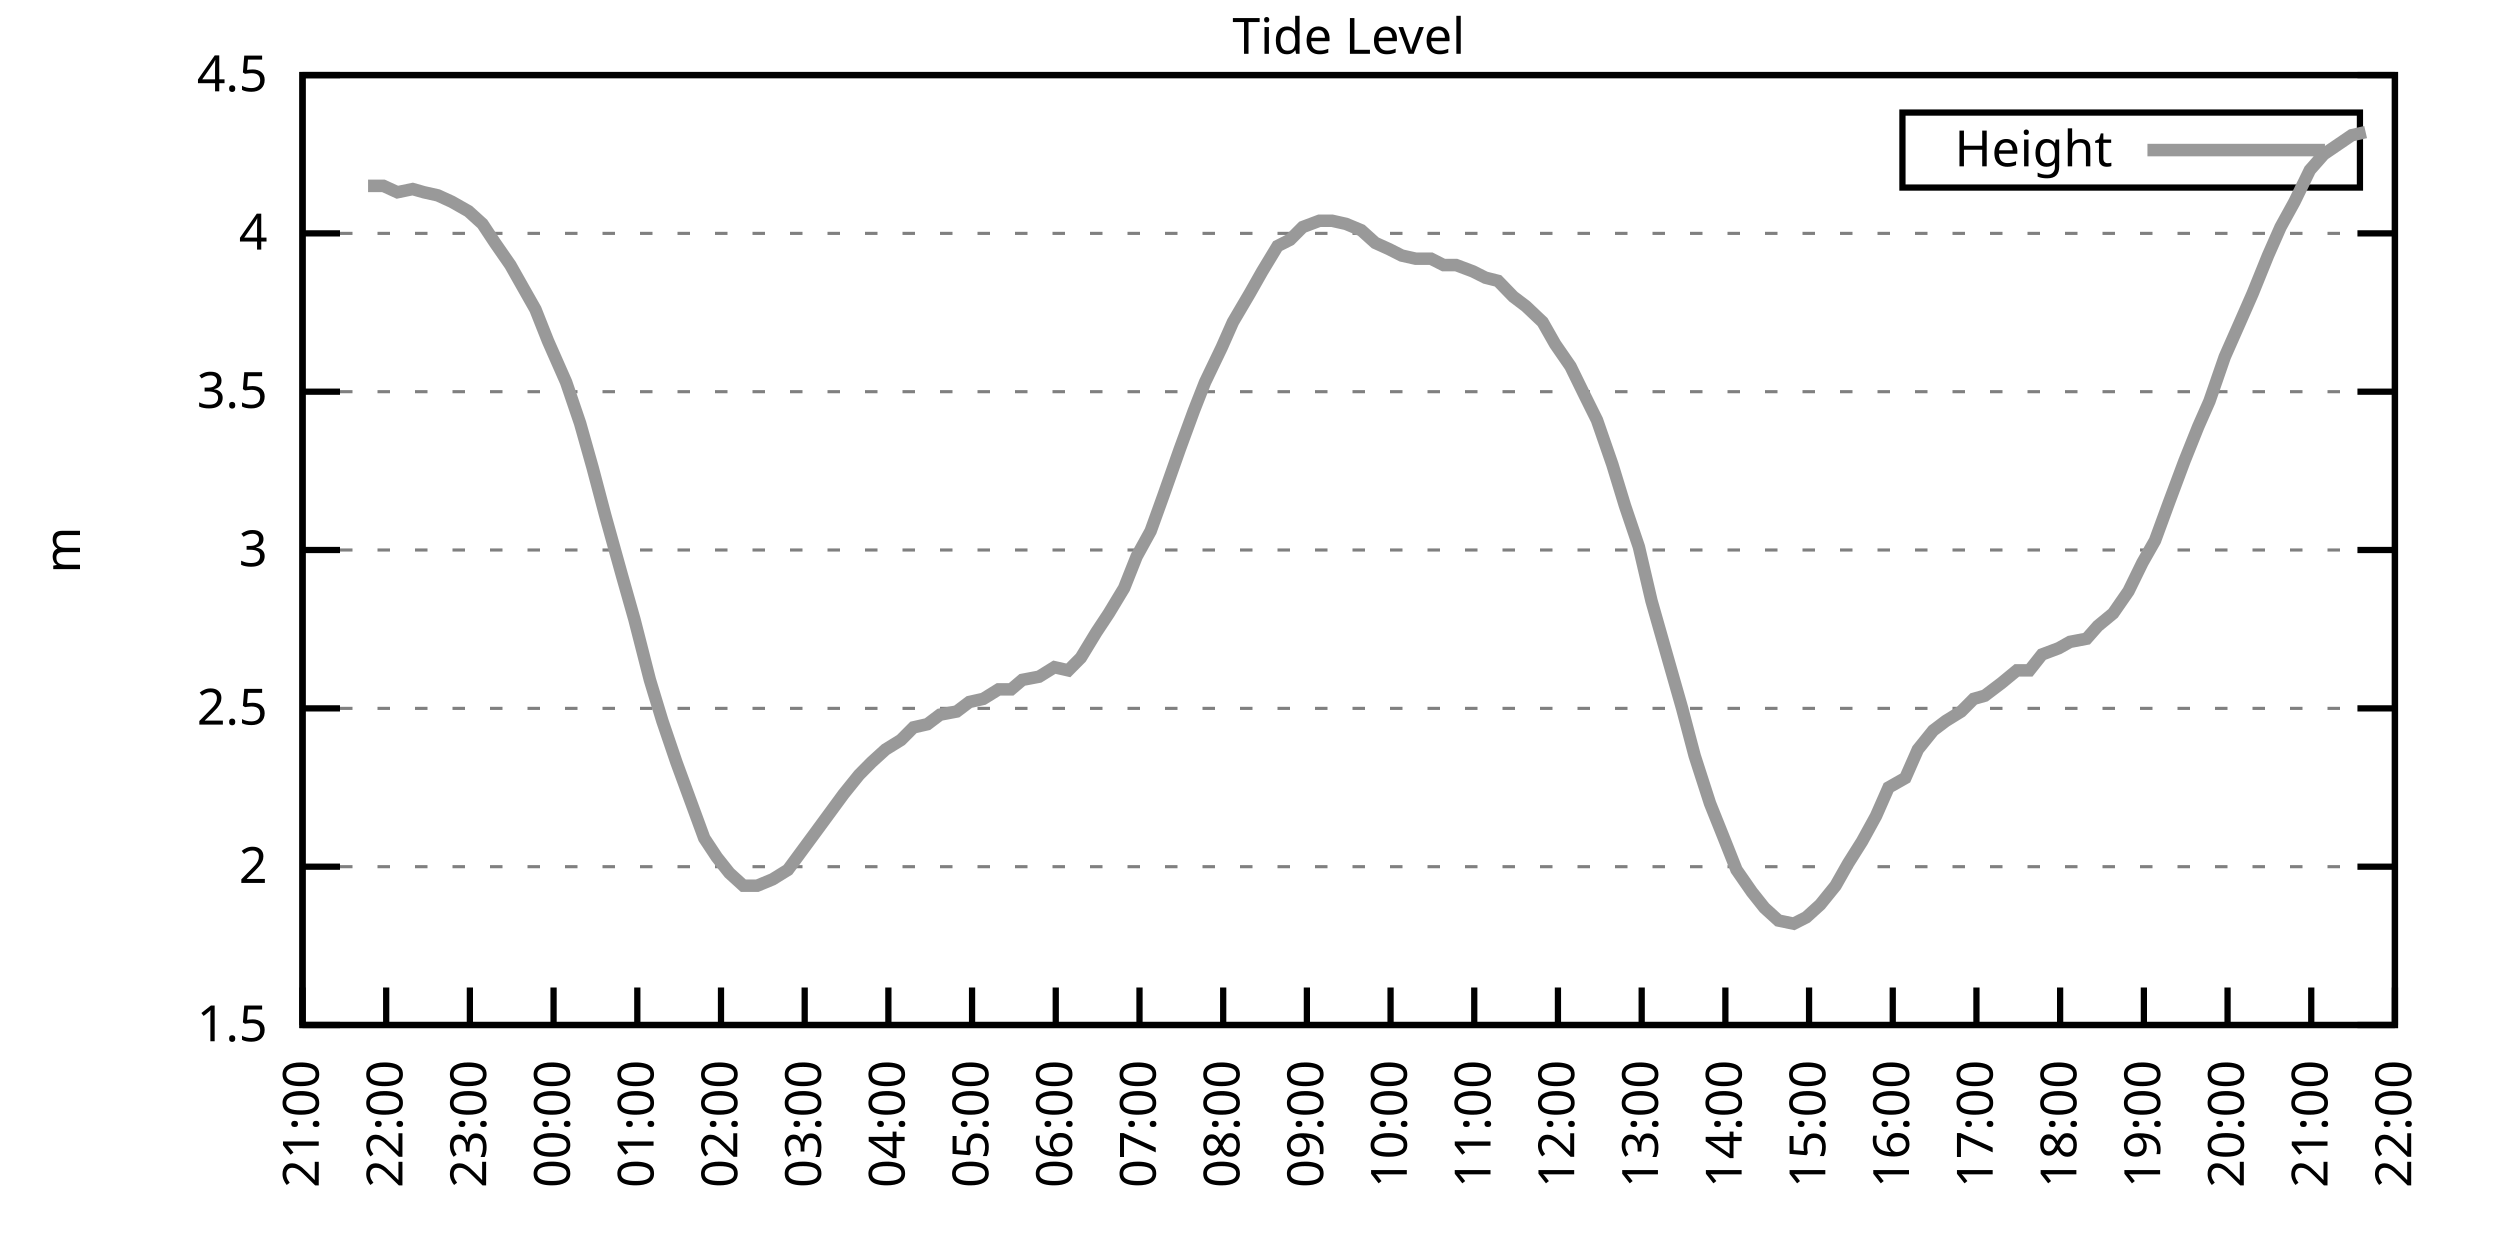
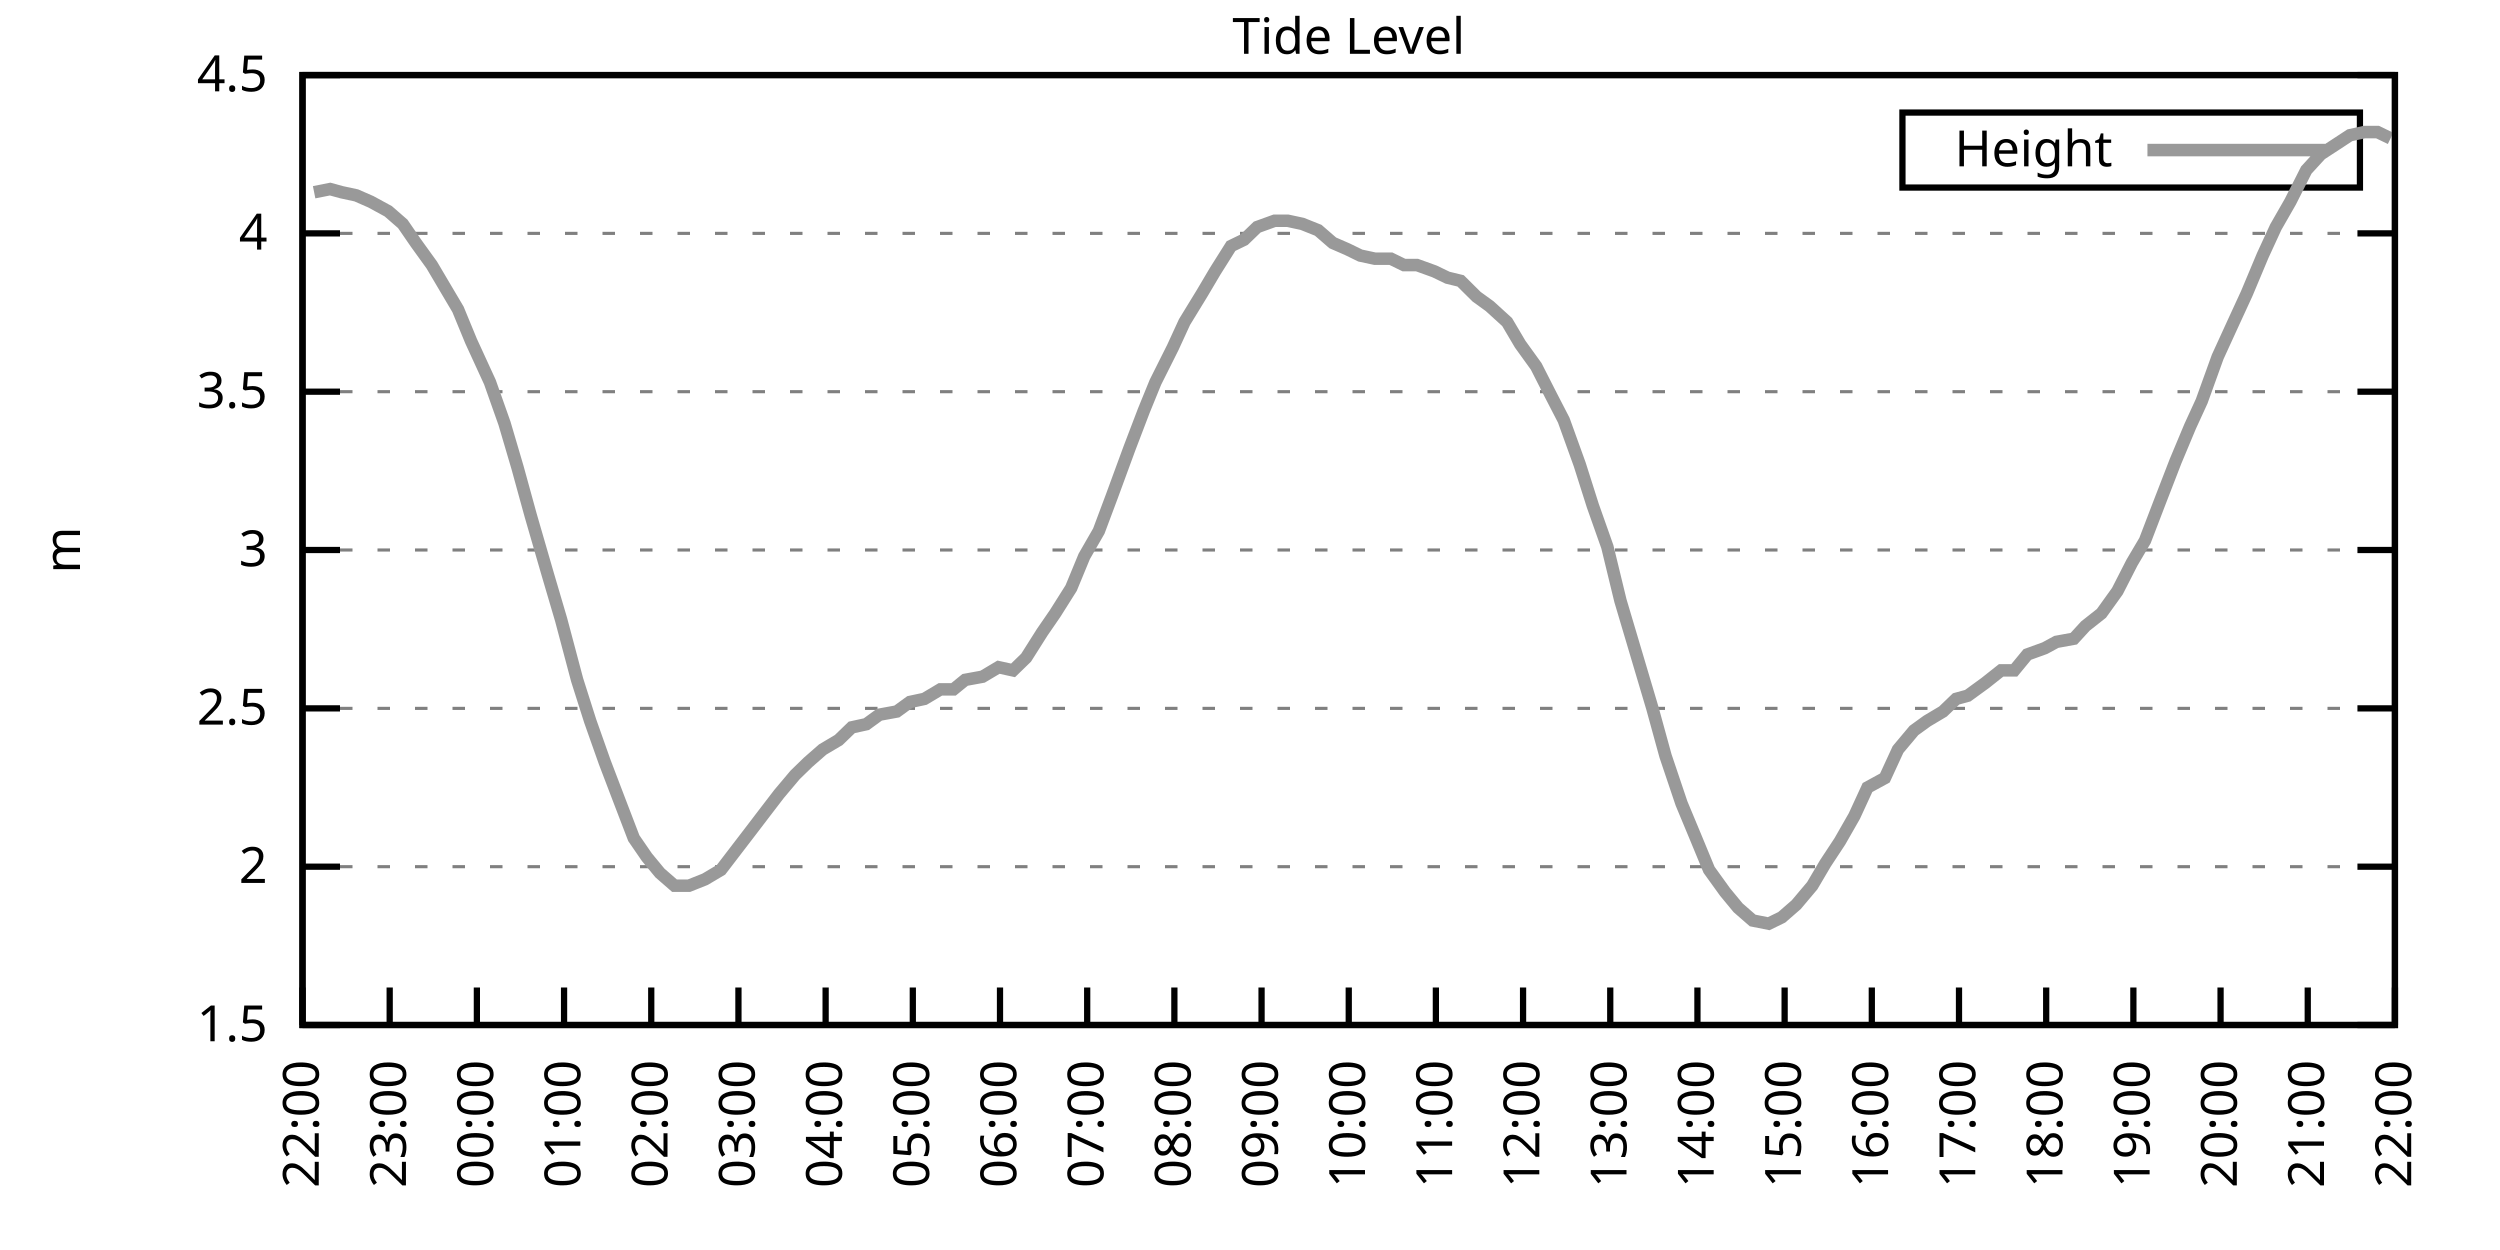
<svg xmlns="http://www.w3.org/2000/svg" xmlns:xlink="http://www.w3.org/1999/xlink" width="400" height="200" viewBox="0 0 400 200">
  <g id="gnuplot_canvas">
    <rect x="0" y="0" width="400" height="200" fill="none" />
    <defs>
      <circle id="gpDot" r="0.5" stroke-width="0.5" stroke="currentColor" />
      <path id="gpPt0" stroke-width="0.333" stroke="currentColor" d="M-1,0 h2 M0,-1 v2" />
      <path id="gpPt1" stroke-width="0.333" stroke="currentColor" d="M-1,-1 L1,1 M1,-1 L-1,1" />
      <path id="gpPt2" stroke-width="0.333" stroke="currentColor" d="M-1,0 L1,0 M0,-1 L0,1 M-1,-1 L1,1 M-1,1 L1,-1" />
      <rect id="gpPt3" stroke-width="0.333" stroke="currentColor" x="-1" y="-1" width="2" height="2" />
      <rect id="gpPt4" stroke-width="0.333" stroke="currentColor" fill="currentColor" x="-1" y="-1" width="2" height="2" />
      <circle id="gpPt5" stroke-width="0.333" stroke="currentColor" cx="0" cy="0" r="1" />
      <use xlink:href="#gpPt5" id="gpPt6" fill="currentColor" stroke="none" />
      <path id="gpPt7" stroke-width="0.333" stroke="currentColor" d="M0,-1.33 L-1.33,0.67 L1.33,0.67 z" />
      <use xlink:href="#gpPt7" id="gpPt8" fill="currentColor" stroke="none" />
      <use xlink:href="#gpPt7" id="gpPt9" stroke="currentColor" transform="rotate(180)" />
      <use xlink:href="#gpPt9" id="gpPt10" fill="currentColor" stroke="none" />
      <use xlink:href="#gpPt3" id="gpPt11" stroke="currentColor" transform="rotate(45)" />
      <use xlink:href="#gpPt11" id="gpPt12" fill="currentColor" stroke="none" />
      <path id="gpPt13" stroke-width="0.333" stroke="currentColor" d="M0,1.330 L1.265,0.411 L0.782,-1.067 L-0.782,-1.076 L-1.265,0.411 z" />
      <use xlink:href="#gpPt13" id="gpPt14" fill="currentColor" stroke="none" />
      <filter id="textbox" filterUnits="objectBoundingBox" x="0" y="0" height="1" width="1">
        <feFlood flood-color="white" flood-opacity="1" result="bgnd" />
        <feComposite in="SourceGraphic" in2="bgnd" operator="atop" />
      </filter>
      <filter id="greybox" filterUnits="objectBoundingBox" x="0" y="0" height="1" width="1">
        <feFlood flood-color="lightgrey" flood-opacity="1" result="grey" />
        <feComposite in="SourceGraphic" in2="grey" operator="atop" />
      </filter>
    </defs>
    <g fill="none" color="white" stroke="currentColor" stroke-width="1.00" stroke-linecap="butt" stroke-linejoin="miter">
</g>
    <g fill="none" color="black" stroke="currentColor" stroke-width="1.00" stroke-linecap="butt" stroke-linejoin="miter">
      <g stroke="none" shape-rendering="crispEdges">
        <polygon fill="rgb(255, 255, 255)" points="48.40,164.00 383.18,164.00 383.18,12.02 48.40,12.02 " />
      </g>
    </g>
    <g fill="none" color="black" stroke="currentColor" stroke-width="1.00" stroke-linecap="butt" stroke-linejoin="miter">
</g>
    <g fill="none" color="black" stroke="black" stroke-width="0.50" stroke-linecap="butt" stroke-linejoin="miter">
</g>
    <g fill="none" color="gray" stroke="currentColor" stroke-width="0.50" stroke-linecap="butt" stroke-linejoin="miter">
      <path stroke="gray" stroke-dasharray="2,4" class="gridline" d="M48.40,164.00 L383.19,164.00  " />
    </g>
    <g fill="none" color="gray" stroke="gray" stroke-width="1.00" stroke-linecap="butt" stroke-linejoin="miter">
</g>
    <g fill="none" color="black" stroke="currentColor" stroke-width="1.00" stroke-linecap="butt" stroke-linejoin="miter">
      <path stroke="black" d="M48.40,164.00 L54.40,164.00 M383.19,164.00 L377.19,164.00  " />
      <g transform="translate(42.80,166.60)" stroke="none" fill="black" font-family="Sans" font-size="8.00" text-anchor="end">
        <text>
          <tspan font-family="Sans"> 1.5</tspan>
        </text>
      </g>
    </g>
    <g fill="none" color="black" stroke="currentColor" stroke-width="1.00" stroke-linecap="butt" stroke-linejoin="miter">
</g>
    <g fill="none" color="black" stroke="black" stroke-width="0.50" stroke-linecap="butt" stroke-linejoin="miter">
</g>
    <g fill="none" color="gray" stroke="currentColor" stroke-width="0.50" stroke-linecap="butt" stroke-linejoin="miter">
      <path stroke="gray" stroke-dasharray="2,4" class="gridline" d="M48.40,138.67 L383.19,138.67  " />
    </g>
    <g fill="none" color="gray" stroke="gray" stroke-width="1.00" stroke-linecap="butt" stroke-linejoin="miter">
</g>
    <g fill="none" color="black" stroke="currentColor" stroke-width="1.00" stroke-linecap="butt" stroke-linejoin="miter">
      <path stroke="black" d="M48.40,138.67 L54.40,138.67 M383.19,138.67 L377.19,138.67  " />
      <g transform="translate(42.80,141.27)" stroke="none" fill="black" font-family="Sans" font-size="8.00" text-anchor="end">
        <text>
          <tspan font-family="Sans"> 2</tspan>
        </text>
      </g>
    </g>
    <g fill="none" color="black" stroke="currentColor" stroke-width="1.00" stroke-linecap="butt" stroke-linejoin="miter">
</g>
    <g fill="none" color="black" stroke="black" stroke-width="0.50" stroke-linecap="butt" stroke-linejoin="miter">
</g>
    <g fill="none" color="gray" stroke="currentColor" stroke-width="0.50" stroke-linecap="butt" stroke-linejoin="miter">
      <path stroke="gray" stroke-dasharray="2,4" class="gridline" d="M48.40,113.34 L383.19,113.34  " />
    </g>
    <g fill="none" color="gray" stroke="gray" stroke-width="1.00" stroke-linecap="butt" stroke-linejoin="miter">
</g>
    <g fill="none" color="black" stroke="currentColor" stroke-width="1.00" stroke-linecap="butt" stroke-linejoin="miter">
      <path stroke="black" d="M48.40,113.34 L54.40,113.34 M383.19,113.34 L377.19,113.34  " />
      <g transform="translate(42.80,115.94)" stroke="none" fill="black" font-family="Sans" font-size="8.00" text-anchor="end">
        <text>
          <tspan font-family="Sans"> 2.5</tspan>
        </text>
      </g>
    </g>
    <g fill="none" color="black" stroke="currentColor" stroke-width="1.00" stroke-linecap="butt" stroke-linejoin="miter">
</g>
    <g fill="none" color="black" stroke="black" stroke-width="0.50" stroke-linecap="butt" stroke-linejoin="miter">
</g>
    <g fill="none" color="gray" stroke="currentColor" stroke-width="0.50" stroke-linecap="butt" stroke-linejoin="miter">
      <path stroke="gray" stroke-dasharray="2,4" class="gridline" d="M48.40,88.00 L383.19,88.00  " />
    </g>
    <g fill="none" color="gray" stroke="gray" stroke-width="1.00" stroke-linecap="butt" stroke-linejoin="miter">
</g>
    <g fill="none" color="black" stroke="currentColor" stroke-width="1.00" stroke-linecap="butt" stroke-linejoin="miter">
      <path stroke="black" d="M48.40,88.00 L54.40,88.00 M383.19,88.00 L377.19,88.00  " />
      <g transform="translate(42.80,90.60)" stroke="none" fill="black" font-family="Sans" font-size="8.00" text-anchor="end">
        <text>
          <tspan font-family="Sans"> 3</tspan>
        </text>
      </g>
    </g>
    <g fill="none" color="black" stroke="currentColor" stroke-width="1.00" stroke-linecap="butt" stroke-linejoin="miter">
</g>
    <g fill="none" color="black" stroke="black" stroke-width="0.50" stroke-linecap="butt" stroke-linejoin="miter">
</g>
    <g fill="none" color="gray" stroke="currentColor" stroke-width="0.50" stroke-linecap="butt" stroke-linejoin="miter">
      <path stroke="gray" stroke-dasharray="2,4" class="gridline" d="M48.40,62.67 L383.19,62.67  " />
    </g>
    <g fill="none" color="gray" stroke="gray" stroke-width="1.00" stroke-linecap="butt" stroke-linejoin="miter">
</g>
    <g fill="none" color="black" stroke="currentColor" stroke-width="1.00" stroke-linecap="butt" stroke-linejoin="miter">
      <path stroke="black" d="M48.40,62.67 L54.40,62.67 M383.19,62.67 L377.19,62.67  " />
      <g transform="translate(42.80,65.27)" stroke="none" fill="black" font-family="Sans" font-size="8.00" text-anchor="end">
        <text>
          <tspan font-family="Sans"> 3.5</tspan>
        </text>
      </g>
    </g>
    <g fill="none" color="black" stroke="currentColor" stroke-width="1.00" stroke-linecap="butt" stroke-linejoin="miter">
</g>
    <g fill="none" color="black" stroke="black" stroke-width="0.50" stroke-linecap="butt" stroke-linejoin="miter">
</g>
    <g fill="none" color="gray" stroke="currentColor" stroke-width="0.50" stroke-linecap="butt" stroke-linejoin="miter">
      <path stroke="gray" stroke-dasharray="2,4" class="gridline" d="M48.40,37.34 L383.19,37.34  " />
    </g>
    <g fill="none" color="gray" stroke="gray" stroke-width="1.00" stroke-linecap="butt" stroke-linejoin="miter">
</g>
    <g fill="none" color="black" stroke="currentColor" stroke-width="1.00" stroke-linecap="butt" stroke-linejoin="miter">
      <path stroke="black" d="M48.40,37.34 L54.40,37.34 M383.19,37.34 L377.19,37.34  " />
      <g transform="translate(42.80,39.94)" stroke="none" fill="black" font-family="Sans" font-size="8.00" text-anchor="end">
        <text>
          <tspan font-family="Sans"> 4</tspan>
        </text>
      </g>
    </g>
    <g fill="none" color="black" stroke="currentColor" stroke-width="1.00" stroke-linecap="butt" stroke-linejoin="miter">
</g>
    <g fill="none" color="black" stroke="black" stroke-width="0.50" stroke-linecap="butt" stroke-linejoin="miter">
</g>
    <g fill="none" color="gray" stroke="currentColor" stroke-width="0.50" stroke-linecap="butt" stroke-linejoin="miter">
      <path stroke="gray" stroke-dasharray="2,4" class="gridline" d="M48.40,12.01 L383.19,12.01  " />
    </g>
    <g fill="none" color="gray" stroke="gray" stroke-width="1.00" stroke-linecap="butt" stroke-linejoin="miter">
</g>
    <g fill="none" color="black" stroke="currentColor" stroke-width="1.00" stroke-linecap="butt" stroke-linejoin="miter">
      <path stroke="black" d="M48.40,12.01 L54.40,12.01 M383.19,12.01 L377.19,12.01  " />
      <g transform="translate(42.80,14.61)" stroke="none" fill="black" font-family="Sans" font-size="8.00" text-anchor="end">
        <text>
          <tspan font-family="Sans"> 4.5</tspan>
        </text>
      </g>
    </g>
    <g fill="none" color="black" stroke="currentColor" stroke-width="1.00" stroke-linecap="butt" stroke-linejoin="miter">
      <path stroke="black" d="M48.40,164.00 L48.40,158.00  " />
      <g transform="translate(51.00,169.60) rotate(270.00)" stroke="none" fill="black" font-family="Sans" font-size="8.00" text-anchor="end">
        <text>
-           <tspan font-family="Sans">21:00</tspan>
-         </text>
-       </g>
-     </g>
-     <g fill="none" color="black" stroke="currentColor" stroke-width="1.00" stroke-linecap="butt" stroke-linejoin="miter">
-       <path stroke="black" d="M61.79,164.00 L61.79,158.00  " />
-       <g transform="translate(64.39,169.60) rotate(270.00)" stroke="none" fill="black" font-family="Sans" font-size="8.00" text-anchor="end">
-         <text>
          <tspan font-family="Sans">22:00</tspan>
        </text>
      </g>
    </g>
    <g fill="none" color="black" stroke="currentColor" stroke-width="1.00" stroke-linecap="butt" stroke-linejoin="miter">
-       <path stroke="black" d="M75.18,164.00 L75.18,158.00  " />
-       <g transform="translate(77.78,169.60) rotate(270.00)" stroke="none" fill="black" font-family="Sans" font-size="8.00" text-anchor="end">
+       <path stroke="black" d="M62.35,164.00 L62.35,158.00  " />
+       <g transform="translate(64.95,169.60) rotate(270.00)" stroke="none" fill="black" font-family="Sans" font-size="8.00" text-anchor="end">
        <text>
          <tspan font-family="Sans">23:00</tspan>
        </text>
      </g>
    </g>
    <g fill="none" color="black" stroke="currentColor" stroke-width="1.00" stroke-linecap="butt" stroke-linejoin="miter">
-       <path stroke="black" d="M88.57,164.00 L88.57,158.00  " />
-       <g transform="translate(91.17,169.60) rotate(270.00)" stroke="none" fill="black" font-family="Sans" font-size="8.00" text-anchor="end">
+       <path stroke="black" d="M76.30,164.00 L76.30,158.00  " />
+       <g transform="translate(78.90,169.60) rotate(270.00)" stroke="none" fill="black" font-family="Sans" font-size="8.00" text-anchor="end">
        <text>
          <tspan font-family="Sans">00:00</tspan>
        </text>
      </g>
    </g>
    <g fill="none" color="black" stroke="currentColor" stroke-width="1.00" stroke-linecap="butt" stroke-linejoin="miter">
-       <path stroke="black" d="M101.97,164.00 L101.97,158.00  " />
-       <g transform="translate(104.57,169.60) rotate(270.00)" stroke="none" fill="black" font-family="Sans" font-size="8.00" text-anchor="end">
+       <path stroke="black" d="M90.25,164.00 L90.25,158.00  " />
+       <g transform="translate(92.85,169.60) rotate(270.00)" stroke="none" fill="black" font-family="Sans" font-size="8.00" text-anchor="end">
        <text>
          <tspan font-family="Sans">01:00</tspan>
        </text>
      </g>
    </g>
    <g fill="none" color="black" stroke="currentColor" stroke-width="1.00" stroke-linecap="butt" stroke-linejoin="miter">
-       <path stroke="black" d="M115.36,164.00 L115.36,158.00  " />
-       <g transform="translate(117.96,169.60) rotate(270.00)" stroke="none" fill="black" font-family="Sans" font-size="8.00" text-anchor="end">
+       <path stroke="black" d="M104.20,164.00 L104.20,158.00  " />
+       <g transform="translate(106.80,169.60) rotate(270.00)" stroke="none" fill="black" font-family="Sans" font-size="8.00" text-anchor="end">
        <text>
          <tspan font-family="Sans">02:00</tspan>
        </text>
      </g>
    </g>
    <g fill="none" color="black" stroke="currentColor" stroke-width="1.00" stroke-linecap="butt" stroke-linejoin="miter">
-       <path stroke="black" d="M128.75,164.00 L128.75,158.00  " />
-       <g transform="translate(131.35,169.60) rotate(270.00)" stroke="none" fill="black" font-family="Sans" font-size="8.00" text-anchor="end">
+       <path stroke="black" d="M118.15,164.00 L118.15,158.00  " />
+       <g transform="translate(120.75,169.60) rotate(270.00)" stroke="none" fill="black" font-family="Sans" font-size="8.00" text-anchor="end">
        <text>
          <tspan font-family="Sans">03:00</tspan>
        </text>
      </g>
    </g>
    <g fill="none" color="black" stroke="currentColor" stroke-width="1.00" stroke-linecap="butt" stroke-linejoin="miter">
-       <path stroke="black" d="M142.14,164.00 L142.14,158.00  " />
-       <g transform="translate(144.74,169.60) rotate(270.00)" stroke="none" fill="black" font-family="Sans" font-size="8.00" text-anchor="end">
+       <path stroke="black" d="M132.10,164.00 L132.10,158.00  " />
+       <g transform="translate(134.70,169.60) rotate(270.00)" stroke="none" fill="black" font-family="Sans" font-size="8.00" text-anchor="end">
        <text>
          <tspan font-family="Sans">04:00</tspan>
        </text>
      </g>
    </g>
    <g fill="none" color="black" stroke="currentColor" stroke-width="1.00" stroke-linecap="butt" stroke-linejoin="miter">
-       <path stroke="black" d="M155.53,164.00 L155.53,158.00  " />
-       <g transform="translate(158.13,169.60) rotate(270.00)" stroke="none" fill="black" font-family="Sans" font-size="8.00" text-anchor="end">
+       <path stroke="black" d="M146.05,164.00 L146.05,158.00  " />
+       <g transform="translate(148.65,169.60) rotate(270.00)" stroke="none" fill="black" font-family="Sans" font-size="8.00" text-anchor="end">
        <text>
          <tspan font-family="Sans">05:00</tspan>
        </text>
      </g>
    </g>
    <g fill="none" color="black" stroke="currentColor" stroke-width="1.00" stroke-linecap="butt" stroke-linejoin="miter">
-       <path stroke="black" d="M168.92,164.00 L168.92,158.00  " />
-       <g transform="translate(171.52,169.60) rotate(270.00)" stroke="none" fill="black" font-family="Sans" font-size="8.00" text-anchor="end">
+       <path stroke="black" d="M160.00,164.00 L160.00,158.00  " />
+       <g transform="translate(162.60,169.60) rotate(270.00)" stroke="none" fill="black" font-family="Sans" font-size="8.00" text-anchor="end">
        <text>
          <tspan font-family="Sans">06:00</tspan>
        </text>
      </g>
    </g>
    <g fill="none" color="black" stroke="currentColor" stroke-width="1.00" stroke-linecap="butt" stroke-linejoin="miter">
-       <path stroke="black" d="M182.32,164.00 L182.32,158.00  " />
-       <g transform="translate(184.92,169.60) rotate(270.00)" stroke="none" fill="black" font-family="Sans" font-size="8.00" text-anchor="end">
+       <path stroke="black" d="M173.95,164.00 L173.95,158.00  " />
+       <g transform="translate(176.55,169.60) rotate(270.00)" stroke="none" fill="black" font-family="Sans" font-size="8.00" text-anchor="end">
        <text>
          <tspan font-family="Sans">07:00</tspan>
        </text>
      </g>
    </g>
    <g fill="none" color="black" stroke="currentColor" stroke-width="1.00" stroke-linecap="butt" stroke-linejoin="miter">
-       <path stroke="black" d="M195.71,164.00 L195.71,158.00  " />
-       <g transform="translate(198.31,169.60) rotate(270.00)" stroke="none" fill="black" font-family="Sans" font-size="8.00" text-anchor="end">
+       <path stroke="black" d="M187.90,164.00 L187.90,158.00  " />
+       <g transform="translate(190.50,169.60) rotate(270.00)" stroke="none" fill="black" font-family="Sans" font-size="8.00" text-anchor="end">
        <text>
          <tspan font-family="Sans">08:00</tspan>
        </text>
      </g>
    </g>
    <g fill="none" color="black" stroke="currentColor" stroke-width="1.00" stroke-linecap="butt" stroke-linejoin="miter">
-       <path stroke="black" d="M209.10,164.00 L209.10,158.00  " />
-       <g transform="translate(211.70,169.60) rotate(270.00)" stroke="none" fill="black" font-family="Sans" font-size="8.00" text-anchor="end">
+       <path stroke="black" d="M201.85,164.00 L201.85,158.00  " />
+       <g transform="translate(204.45,169.60) rotate(270.00)" stroke="none" fill="black" font-family="Sans" font-size="8.00" text-anchor="end">
        <text>
          <tspan font-family="Sans">09:00</tspan>
        </text>
      </g>
    </g>
    <g fill="none" color="black" stroke="currentColor" stroke-width="1.00" stroke-linecap="butt" stroke-linejoin="miter">
-       <path stroke="black" d="M222.49,164.00 L222.49,158.00  " />
-       <g transform="translate(225.09,169.60) rotate(270.00)" stroke="none" fill="black" font-family="Sans" font-size="8.00" text-anchor="end">
+       <path stroke="black" d="M215.80,164.00 L215.80,158.00  " />
+       <g transform="translate(218.40,169.60) rotate(270.00)" stroke="none" fill="black" font-family="Sans" font-size="8.00" text-anchor="end">
        <text>
          <tspan font-family="Sans">10:00</tspan>
        </text>
      </g>
    </g>
    <g fill="none" color="black" stroke="currentColor" stroke-width="1.00" stroke-linecap="butt" stroke-linejoin="miter">
-       <path stroke="black" d="M235.88,164.00 L235.88,158.00  " />
-       <g transform="translate(238.48,169.60) rotate(270.00)" stroke="none" fill="black" font-family="Sans" font-size="8.00" text-anchor="end">
+       <path stroke="black" d="M229.74,164.00 L229.74,158.00  " />
+       <g transform="translate(232.34,169.60) rotate(270.00)" stroke="none" fill="black" font-family="Sans" font-size="8.00" text-anchor="end">
        <text>
          <tspan font-family="Sans">11:00</tspan>
        </text>
      </g>
    </g>
    <g fill="none" color="black" stroke="currentColor" stroke-width="1.00" stroke-linecap="butt" stroke-linejoin="miter">
-       <path stroke="black" d="M249.27,164.00 L249.27,158.00  " />
-       <g transform="translate(251.87,169.60) rotate(270.00)" stroke="none" fill="black" font-family="Sans" font-size="8.00" text-anchor="end">
+       <path stroke="black" d="M243.69,164.00 L243.69,158.00  " />
+       <g transform="translate(246.29,169.60) rotate(270.00)" stroke="none" fill="black" font-family="Sans" font-size="8.00" text-anchor="end">
        <text>
          <tspan font-family="Sans">12:00</tspan>
        </text>
      </g>
    </g>
    <g fill="none" color="black" stroke="currentColor" stroke-width="1.00" stroke-linecap="butt" stroke-linejoin="miter">
-       <path stroke="black" d="M262.67,164.00 L262.67,158.00  " />
-       <g transform="translate(265.27,169.60) rotate(270.00)" stroke="none" fill="black" font-family="Sans" font-size="8.00" text-anchor="end">
+       <path stroke="black" d="M257.64,164.00 L257.64,158.00  " />
+       <g transform="translate(260.24,169.60) rotate(270.00)" stroke="none" fill="black" font-family="Sans" font-size="8.00" text-anchor="end">
        <text>
          <tspan font-family="Sans">13:00</tspan>
        </text>
      </g>
    </g>
    <g fill="none" color="black" stroke="currentColor" stroke-width="1.00" stroke-linecap="butt" stroke-linejoin="miter">
-       <path stroke="black" d="M276.06,164.00 L276.06,158.00  " />
-       <g transform="translate(278.66,169.60) rotate(270.00)" stroke="none" fill="black" font-family="Sans" font-size="8.00" text-anchor="end">
+       <path stroke="black" d="M271.59,164.00 L271.59,158.00  " />
+       <g transform="translate(274.19,169.60) rotate(270.00)" stroke="none" fill="black" font-family="Sans" font-size="8.00" text-anchor="end">
        <text>
          <tspan font-family="Sans">14:00</tspan>
        </text>
      </g>
    </g>
    <g fill="none" color="black" stroke="currentColor" stroke-width="1.00" stroke-linecap="butt" stroke-linejoin="miter">
-       <path stroke="black" d="M289.45,164.00 L289.45,158.00  " />
-       <g transform="translate(292.05,169.60) rotate(270.00)" stroke="none" fill="black" font-family="Sans" font-size="8.00" text-anchor="end">
+       <path stroke="black" d="M285.54,164.00 L285.54,158.00  " />
+       <g transform="translate(288.14,169.60) rotate(270.00)" stroke="none" fill="black" font-family="Sans" font-size="8.00" text-anchor="end">
        <text>
          <tspan font-family="Sans">15:00</tspan>
        </text>
      </g>
    </g>
    <g fill="none" color="black" stroke="currentColor" stroke-width="1.00" stroke-linecap="butt" stroke-linejoin="miter">
-       <path stroke="black" d="M302.84,164.00 L302.84,158.00  " />
-       <g transform="translate(305.44,169.60) rotate(270.00)" stroke="none" fill="black" font-family="Sans" font-size="8.00" text-anchor="end">
+       <path stroke="black" d="M299.49,164.00 L299.49,158.00  " />
+       <g transform="translate(302.09,169.60) rotate(270.00)" stroke="none" fill="black" font-family="Sans" font-size="8.00" text-anchor="end">
        <text>
          <tspan font-family="Sans">16:00</tspan>
        </text>
      </g>
    </g>
    <g fill="none" color="black" stroke="currentColor" stroke-width="1.00" stroke-linecap="butt" stroke-linejoin="miter">
-       <path stroke="black" d="M316.23,164.00 L316.23,158.00  " />
-       <g transform="translate(318.83,169.60) rotate(270.00)" stroke="none" fill="black" font-family="Sans" font-size="8.00" text-anchor="end">
+       <path stroke="black" d="M313.44,164.00 L313.44,158.00  " />
+       <g transform="translate(316.04,169.60) rotate(270.00)" stroke="none" fill="black" font-family="Sans" font-size="8.00" text-anchor="end">
        <text>
          <tspan font-family="Sans">17:00</tspan>
        </text>
      </g>
    </g>
    <g fill="none" color="black" stroke="currentColor" stroke-width="1.00" stroke-linecap="butt" stroke-linejoin="miter">
-       <path stroke="black" d="M329.62,164.00 L329.62,158.00  " />
-       <g transform="translate(332.22,169.60) rotate(270.00)" stroke="none" fill="black" font-family="Sans" font-size="8.00" text-anchor="end">
+       <path stroke="black" d="M327.39,164.00 L327.39,158.00  " />
+       <g transform="translate(329.99,169.60) rotate(270.00)" stroke="none" fill="black" font-family="Sans" font-size="8.00" text-anchor="end">
        <text>
          <tspan font-family="Sans">18:00</tspan>
        </text>
      </g>
    </g>
    <g fill="none" color="black" stroke="currentColor" stroke-width="1.00" stroke-linecap="butt" stroke-linejoin="miter">
-       <path stroke="black" d="M343.02,164.00 L343.02,158.00  " />
-       <g transform="translate(345.62,169.60) rotate(270.00)" stroke="none" fill="black" font-family="Sans" font-size="8.00" text-anchor="end">
+       <path stroke="black" d="M341.34,164.00 L341.34,158.00  " />
+       <g transform="translate(343.94,169.60) rotate(270.00)" stroke="none" fill="black" font-family="Sans" font-size="8.00" text-anchor="end">
        <text>
          <tspan font-family="Sans">19:00</tspan>
        </text>
      </g>
    </g>
    <g fill="none" color="black" stroke="currentColor" stroke-width="1.00" stroke-linecap="butt" stroke-linejoin="miter">
-       <path stroke="black" d="M356.41,164.00 L356.41,158.00  " />
-       <g transform="translate(359.01,169.60) rotate(270.00)" stroke="none" fill="black" font-family="Sans" font-size="8.00" text-anchor="end">
+       <path stroke="black" d="M355.29,164.00 L355.29,158.00  " />
+       <g transform="translate(357.89,169.60) rotate(270.00)" stroke="none" fill="black" font-family="Sans" font-size="8.00" text-anchor="end">
        <text>
          <tspan font-family="Sans">20:00</tspan>
        </text>
      </g>
    </g>
    <g fill="none" color="black" stroke="currentColor" stroke-width="1.00" stroke-linecap="butt" stroke-linejoin="miter">
-       <path stroke="black" d="M369.80,164.00 L369.80,158.00  " />
-       <g transform="translate(372.40,169.60) rotate(270.00)" stroke="none" fill="black" font-family="Sans" font-size="8.00" text-anchor="end">
+       <path stroke="black" d="M369.24,164.00 L369.24,158.00  " />
+       <g transform="translate(371.84,169.60) rotate(270.00)" stroke="none" fill="black" font-family="Sans" font-size="8.00" text-anchor="end">
        <text>
          <tspan font-family="Sans">21:00</tspan>
        </text>
      </g>
    </g>
    <g fill="none" color="black" stroke="currentColor" stroke-width="1.00" stroke-linecap="butt" stroke-linejoin="miter">
      <path stroke="black" d="M383.19,164.00 L383.19,158.00  " />
      <g transform="translate(385.79,169.60) rotate(270.00)" stroke="none" fill="black" font-family="Sans" font-size="8.00" text-anchor="end">
        <text>
          <tspan font-family="Sans">22:00</tspan>
        </text>
      </g>
    </g>
    <g fill="none" color="black" stroke="currentColor" stroke-width="1.00" stroke-linecap="butt" stroke-linejoin="miter">
</g>
    <g fill="none" color="black" stroke="currentColor" stroke-width="1.00" stroke-linecap="butt" stroke-linejoin="miter">
      <path stroke="black" d="M48.40,12.01 L48.40,164.00 L383.19,164.00 L383.19,12.01 L48.40,12.01 Z  " />
    </g>
    <g fill="none" color="black" stroke="currentColor" stroke-width="1.00" stroke-linecap="butt" stroke-linejoin="miter">
</g>
    <g fill="none" color="black" stroke="currentColor" stroke-width="1.00" stroke-linecap="butt" stroke-linejoin="miter">
      <path stroke="black" d="M304.39,30.01 L304.39,18.01 L377.59,18.01 L377.59,30.01 L304.39,30.01 Z  " />
    </g>
    <g id="Tide_level_plot_1">
      <g fill="none" color="white" stroke="black" stroke-width="2.00" stroke-linecap="butt" stroke-linejoin="miter">
</g>
      <g fill="none" color="black" stroke="currentColor" stroke-width="2.00" stroke-linecap="butt" stroke-linejoin="miter">
        <g transform="translate(337.99,26.61)" stroke="none" fill="black" font-family="Sans" font-size="8.00" text-anchor="end">
          <text>
            <tspan font-family="Sans">Height</tspan>
          </text>
        </g>
      </g>
      <g fill="none" color="black" stroke="currentColor" stroke-width="2.00" stroke-linecap="butt" stroke-linejoin="miter">
-         <path stroke="rgb(153, 153, 153)" d="M343.59,24.01 L371.99,24.01 M58.89,29.74 L61.35,29.74 L63.58,30.76 L66.03,30.25 L67.82,30.76 L70.05,31.26   L72.28,32.28 L74.96,33.80 L77.19,35.82 L79.20,38.86 L81.66,42.41 L83.66,45.95 L85.67,49.50 L87.68,54.57   L90.58,61.15 L92.82,67.74 L94.82,74.83 L96.83,82.43 L99.51,92.06 L101.52,99.15 L103.98,108.78 L105.98,115.36   L108.22,121.95 L110.45,128.03 L112.68,134.11 L114.69,137.15 L116.70,139.68 L118.93,141.71 L121.16,141.71 L123.62,140.69   L126.07,139.17 L128.30,136.14 L130.54,133.10 L132.77,130.06 L135.00,127.02 L137.45,123.98 L139.46,121.95 L141.69,119.92   L144.15,118.40 L146.16,116.38 L148.39,115.87 L150.40,114.35 L153.08,113.84 L155.09,112.32 L157.32,111.82 L159.77,110.30   L161.78,110.30 L163.57,108.78 L166.25,108.27 L168.70,106.75 L170.93,107.26 L172.94,105.23 L175.40,101.18 L177.41,98.14   L179.86,94.08 L181.87,89.02 L184.10,84.97 L186.11,79.39 L188.79,71.79 L191.02,65.71 L192.81,61.15 L195.48,55.58   L197.27,51.53 L199.95,46.97 L201.96,43.42 L204.41,39.37 L206.42,38.35 L208.43,36.33 L211.11,35.32 L213.12,35.32   L215.35,35.82 L217.80,36.84 L220.04,38.86 L222.27,39.87 L224.28,40.89 L226.51,41.39 L228.96,41.39 L230.97,42.41   L232.98,42.41 L235.66,43.42 L237.67,44.43 L239.68,44.94 L242.13,47.47 L244.14,48.99 L246.82,51.53 L248.83,55.07   L251.28,58.62 L253.51,63.18 L255.52,67.23 L257.98,74.33 L259.99,80.91 L262.22,87.50 L264.23,96.11 L266.68,104.72   L269.14,113.34 L271.15,120.94 L273.60,128.54 L275.83,134.11 L277.84,139.17 L280.30,142.72 L282.31,145.25 L284.54,147.28   L286.99,147.79 L289.00,146.77 L291.23,144.75 L293.69,141.71 L295.70,138.16 L297.93,134.62 L300.16,130.56 L302.17,126.00   L304.85,124.48 L306.86,119.92 L309.31,116.88 L311.32,115.36 L313.78,113.84 L315.79,111.82 L317.57,111.31 L320.25,109.28   L322.70,107.26 L324.71,107.26 L326.72,104.72 L329.40,103.71 L331.19,102.70 L333.86,102.19 L335.65,100.16 L338.10,98.14   L340.56,94.59 L342.79,90.03 L344.80,86.49 L347.03,80.41 L349.49,73.82 L351.72,68.25 L353.51,64.19 L355.96,57.10   L358.42,51.53 L360.42,46.97 L362.88,40.89 L364.89,36.33 L367.12,32.28 L369.58,27.21 L371.81,24.68 L374.04,23.16   L376.27,21.64 L378.50,21.13  " />
+         <path stroke="rgb(153, 153, 153)" d="M343.59,24.01 L371.99,24.01 M50.26,30.76 L52.82,30.25 L54.68,30.76 L57.00,31.26 L59.33,32.28 L62.12,33.80   L64.44,35.82 L66.53,38.86 L69.09,42.41 L71.18,45.95 L73.28,49.50 L75.37,54.57 L78.39,61.15 L80.72,67.74   L82.81,74.83 L84.90,82.43 L87.69,92.06 L89.78,99.15 L92.34,108.78 L94.43,115.36 L96.76,121.95 L99.08,128.03   L101.41,134.11 L103.50,137.15 L105.59,139.68 L107.92,141.71 L110.24,141.71 L112.80,140.69 L115.36,139.17 L117.68,136.14   L120.01,133.10 L122.33,130.06 L124.66,127.02 L127.22,123.98 L129.31,121.95 L131.63,119.92 L134.19,118.40 L136.28,116.38   L138.61,115.87 L140.70,114.35 L143.49,113.84 L145.58,112.32 L147.91,111.82 L150.46,110.30 L152.56,110.30 L154.42,108.78   L157.21,108.27 L159.76,106.75 L162.09,107.26 L164.18,105.23 L166.74,101.18 L168.83,98.14 L171.39,94.08 L173.48,89.02   L175.81,84.97 L177.90,79.39 L180.69,71.79 L183.01,65.71 L184.87,61.15 L187.66,55.58 L189.52,51.53 L192.31,46.97   L194.41,43.42 L196.96,39.37 L199.06,38.35 L201.15,36.33 L203.94,35.32 L206.03,35.32 L208.36,35.82 L210.91,36.84   L213.24,38.86 L215.56,39.87 L217.65,40.89 L219.98,41.39 L222.54,41.39 L224.63,42.41 L226.72,42.41 L229.51,43.42   L231.60,44.43 L233.70,44.94 L236.25,47.47 L238.35,48.99 L241.14,51.53 L243.23,55.07 L245.79,58.62 L248.11,63.18   L250.20,67.23 L252.76,74.33 L254.85,80.91 L257.18,87.50 L259.27,96.11 L261.83,104.72 L264.39,113.34 L266.48,120.94   L269.04,128.54 L271.36,134.11 L273.45,139.17 L276.01,142.72 L278.10,145.25 L280.43,147.28 L282.99,147.79 L285.08,146.77   L287.40,144.75 L289.96,141.71 L292.05,138.16 L294.38,134.62 L296.70,130.56 L298.80,126.00 L301.58,124.48 L303.68,119.92   L306.23,116.88 L308.33,115.36 L310.88,113.84 L312.98,111.82 L314.84,111.31 L317.63,109.28 L320.18,107.26 L322.28,107.26   L324.37,104.72 L327.16,103.71 L329.02,102.70 L331.81,102.19 L333.67,100.16 L336.23,98.14 L338.78,94.59 L341.11,90.03   L343.20,86.49 L345.53,80.41 L348.08,73.82 L350.41,68.25 L352.27,64.19 L354.83,57.10 L357.38,51.53 L359.48,46.97   L362.03,40.89 L364.13,36.33 L366.45,32.28 L369.01,27.21 L371.33,24.68 L373.66,23.16 L375.98,21.64 L378.31,21.13   L380.40,21.13 L382.49,22.14  " />
      </g>
    </g>
    <g fill="none" color="black" stroke="currentColor" stroke-width="2.00" stroke-linecap="butt" stroke-linejoin="miter">
</g>
    <g fill="none" color="black" stroke="black" stroke-width="1.00" stroke-linecap="butt" stroke-linejoin="miter">
</g>
    <g fill="none" color="black" stroke="currentColor" stroke-width="1.00" stroke-linecap="butt" stroke-linejoin="miter">
      <path stroke="black" d="M48.40,12.01 L48.40,164.00 L383.19,164.00 L383.19,12.01 L48.40,12.01 Z  " />
      <g transform="translate(12.80,88.01) rotate(270.00)" stroke="none" fill="black" font-family="Sans" font-size="8.00" text-anchor="middle">
        <text>
          <tspan font-family="Sans">m</tspan>
        </text>
      </g>
    </g>
    <g fill="none" color="black" stroke="currentColor" stroke-width="1.00" stroke-linecap="butt" stroke-linejoin="miter">
</g>
    <g fill="none" color="black" stroke="currentColor" stroke-width="1.00" stroke-linecap="butt" stroke-linejoin="miter">
      <g transform="translate(215.79,8.61)" stroke="none" fill="black" font-family="Sans" font-size="8.00" text-anchor="middle">
        <text>
          <tspan font-family="Sans">Tide Level</tspan>
        </text>
      </g>
    </g>
    <g fill="none" color="black" stroke="currentColor" stroke-width="1.00" stroke-linecap="butt" stroke-linejoin="miter">
</g>
  </g>
</svg>
